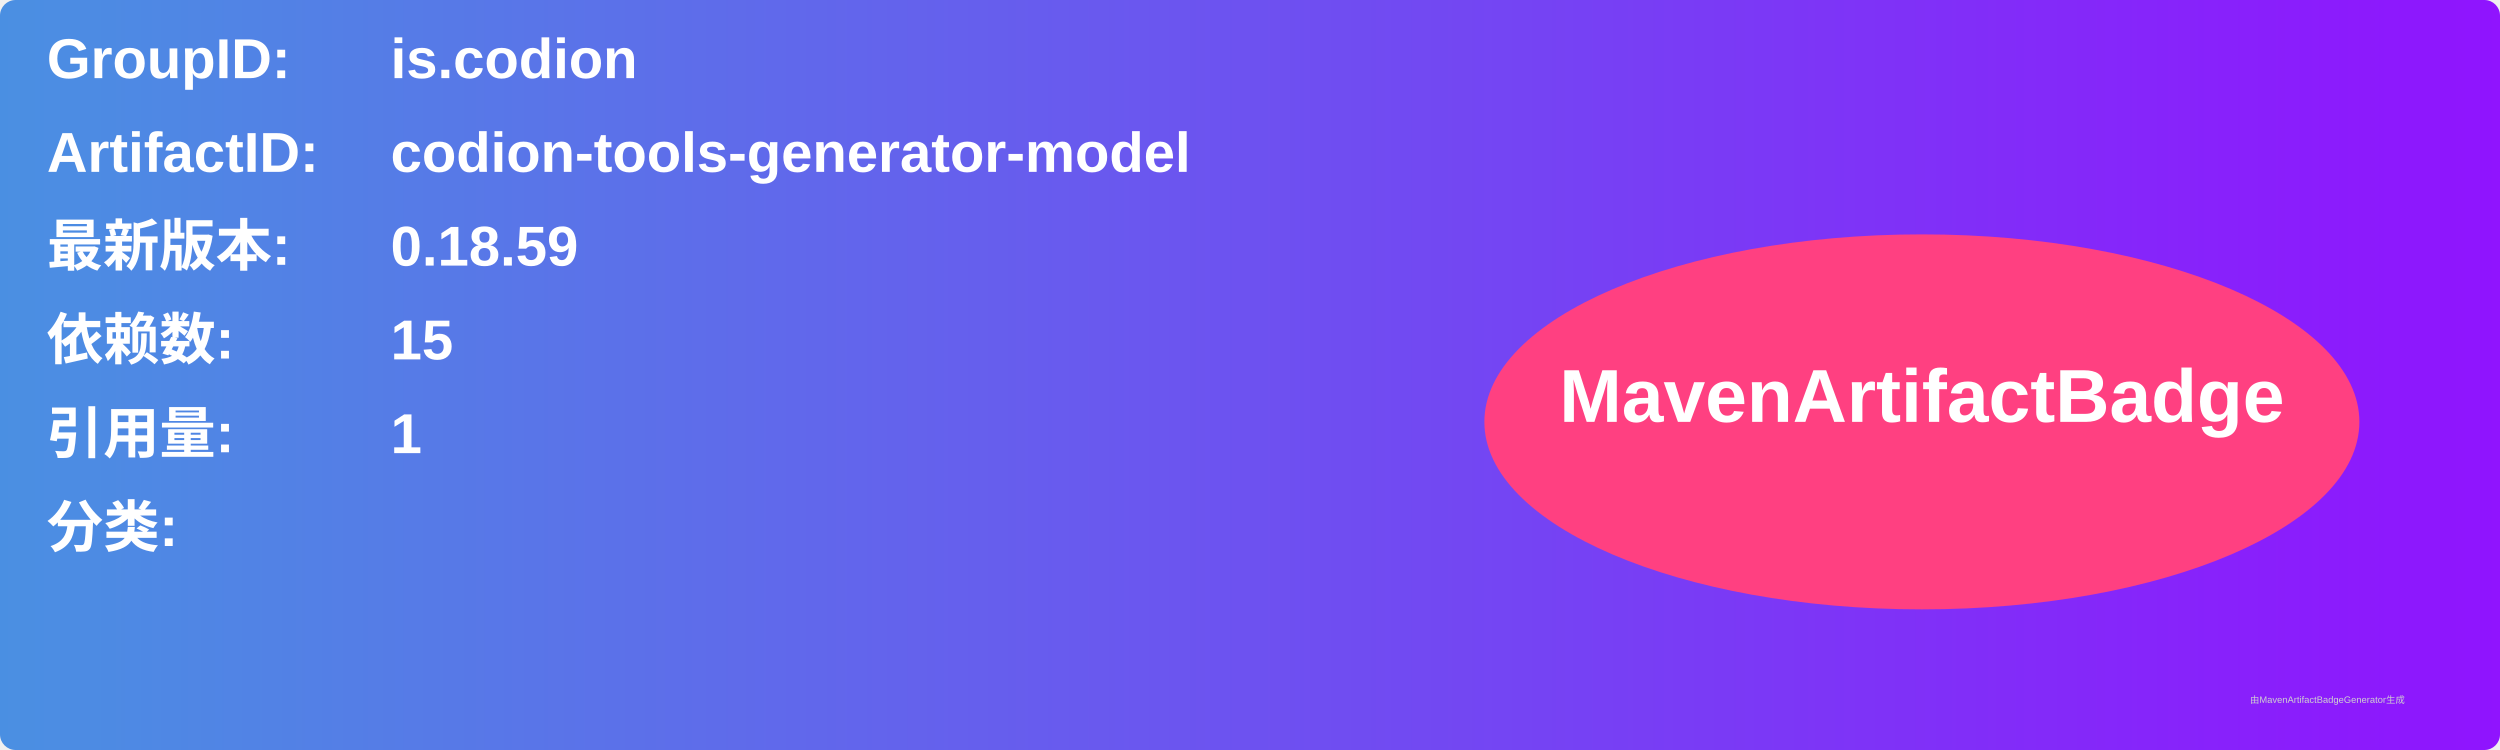
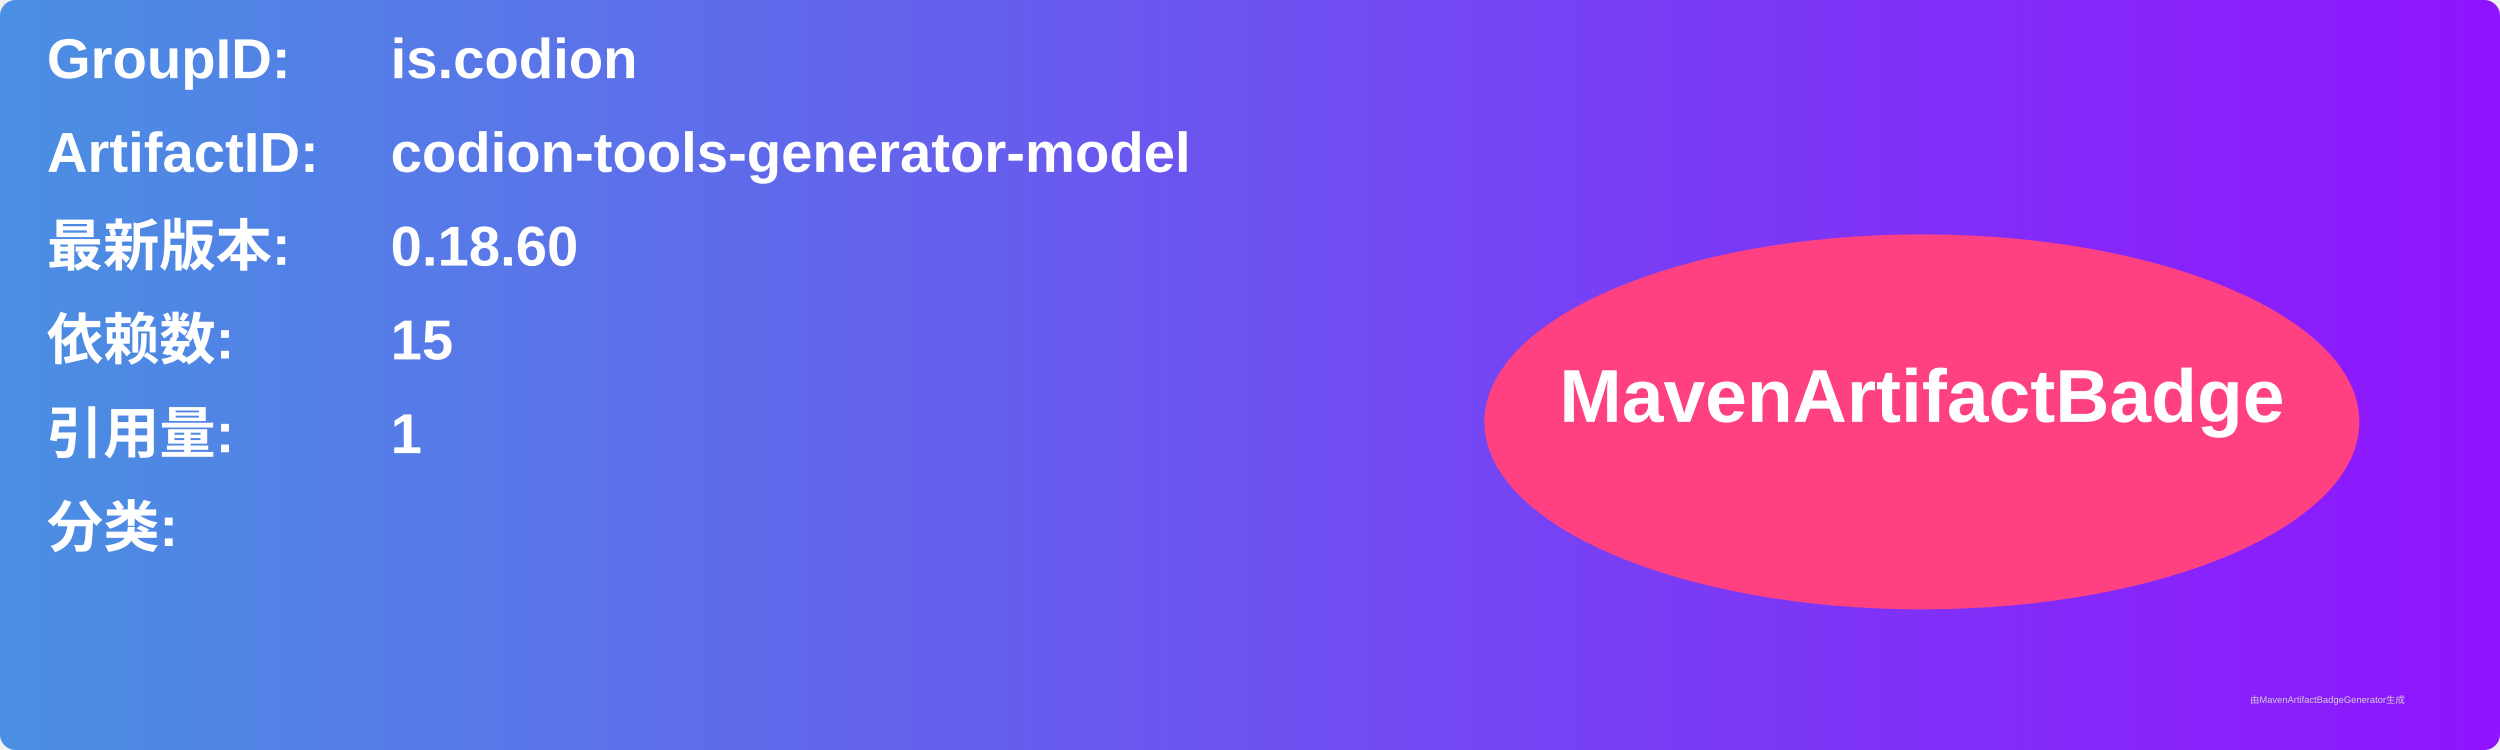
<svg xmlns="http://www.w3.org/2000/svg" width="800" height="240" viewBox="0 0 800 240">
  <linearGradient id="grad" x1="0%" y1="0%" x2="100%" y2="0%">
    <stop offset="0%" stop-color="#4a90e2" />
    <stop offset="100%" stop-color="#9013fe" />
  </linearGradient>
  <rect width="100%" height="100%" rx="5" ry="5" fill="url(#grad)" />
  <g transform="translate(15, 15)">
    <text x="0" y="10" font-family="Arial" font-size="18" fill="white" font-weight="bold" width="260">GroupID:</text>
    <text x="110" y="10" font-family="Arial" font-size="18" fill="white" font-weight="bold" width="460">is.codion</text>
    <text x="0" y="40" font-family="Arial" font-size="18" fill="white" font-weight="bold" width="260">ArtifactID:</text>
    <text x="110" y="40" font-family="Arial" font-size="18" fill="white" font-weight="bold" width="460">codion-tools-generator-model</text>
    <text x="0" y="70" font-family="Arial" font-size="18" fill="white" font-weight="bold">最新版本:</text>
    <text x="110" y="70" font-family="Arial" font-size="18" fill="white" font-weight="bold">
-       <tspan font-weight="bold">0.18.59</tspan>
+       <tspan font-weight="bold">0.18.60</tspan>
    </text>
    <text x="0" y="100" font-family="Arial" font-size="18" fill="white" font-weight="bold">依赖数: </text>
    <text x="110" y="100" font-family="Arial" font-size="18" fill="white">
      <tspan font-weight="bold">15</tspan>
    </text>
    <text x="0" y="130" font-family="Arial" font-size="18" fill="white" font-weight="bold">引用量: </text>
    <text x="110" y="130" font-family="Arial" font-size="18" fill="white">
      <tspan font-weight="bold">1</tspan>
    </text>
    <text x="0" y="160" font-family="Arial" font-size="18" fill="white" font-weight="bold">分类:</text>
    <text x="10" y="190" font-family="Arial" font-size="10" fill="white">
      <tspan font-weight="bold" />
    </text>
    <ellipse cx="600" cy="120" rx="140" ry="60" fill="#ff4081" />
    <text x="600" y="120" text-anchor="middle" font-family="Arial" font-size="24" fill="white" font-weight="bold">MavenArtifactBadge</text>
  </g>
  <text x="720" y="225" font-family="Arial" font-size="3" fill="#d0d0d0">由MavenArtifactBadgeGenerator生成</text>
</svg>
